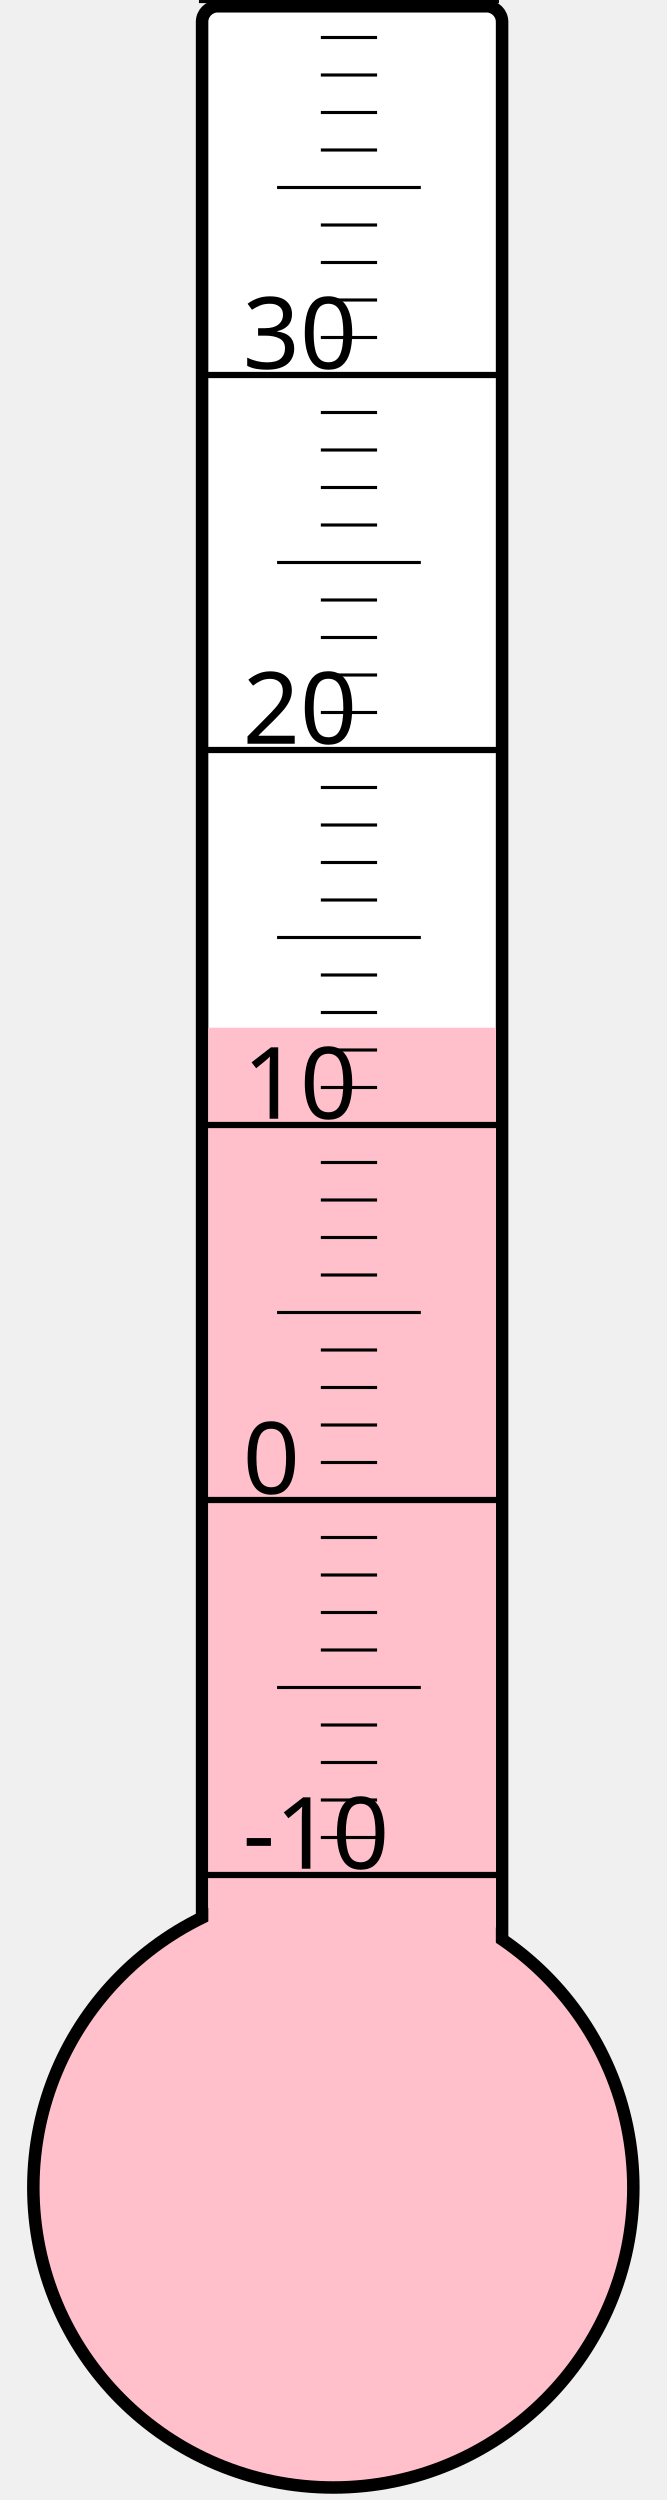
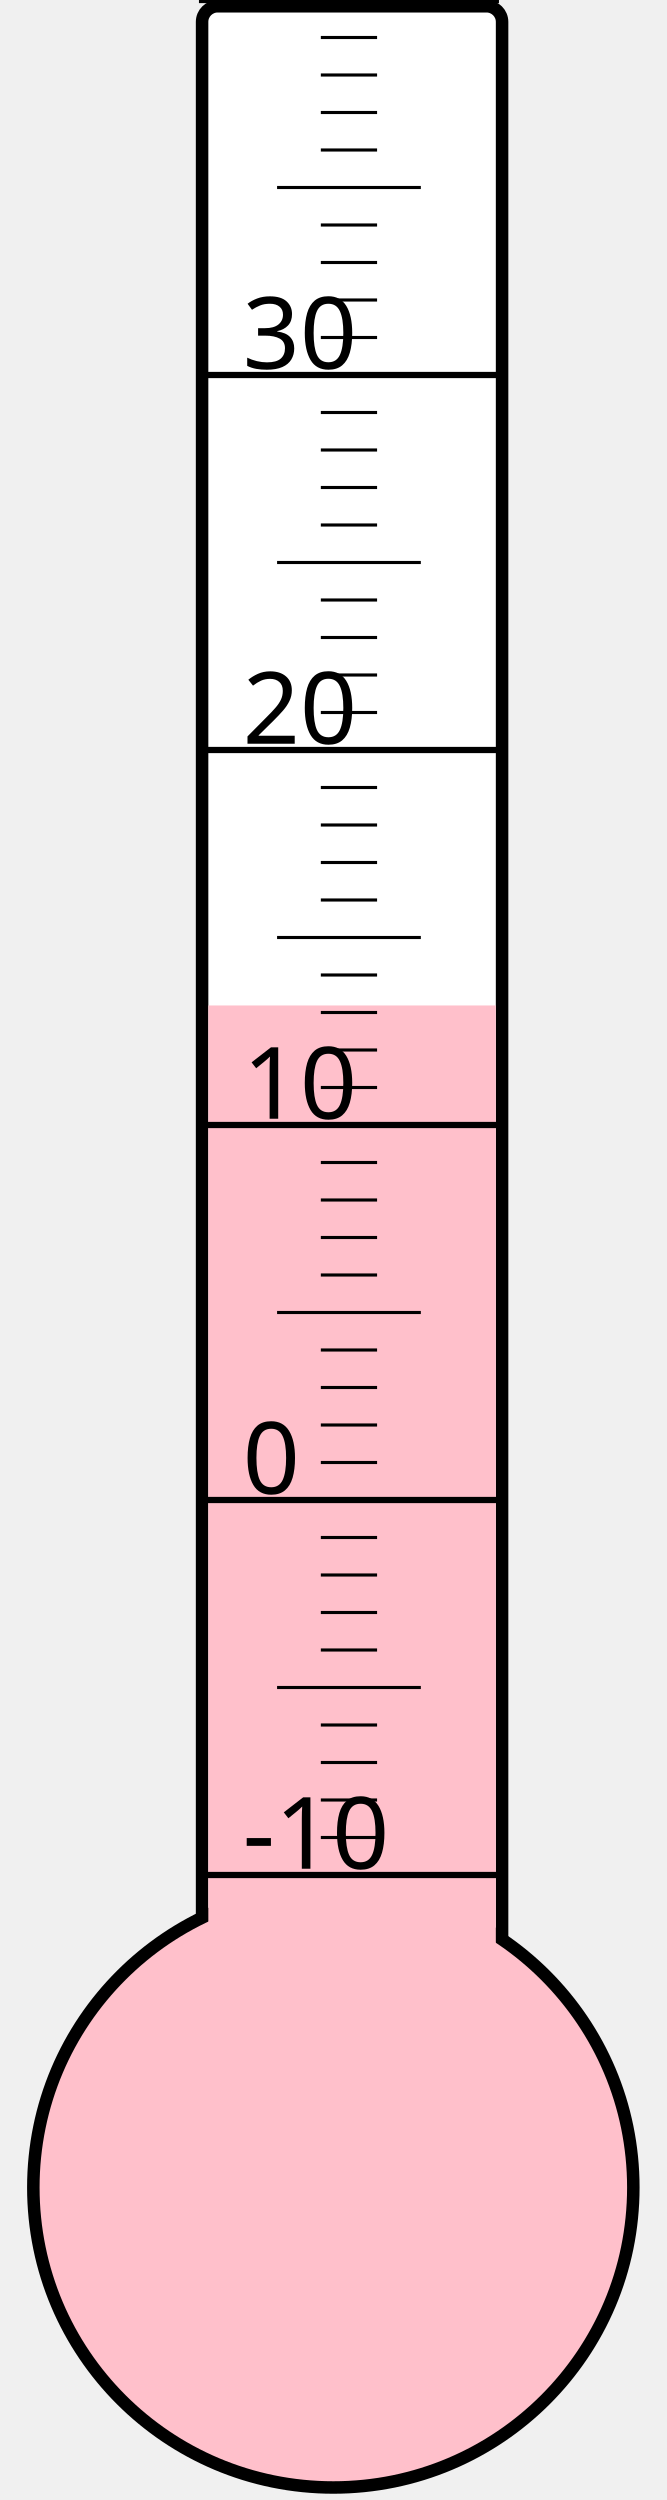
<svg xmlns="http://www.w3.org/2000/svg" width="40px" height="150px" viewBox="0 0 200 800">
  <rect width="200" height="800" x="0" y="0" style="fill: #ffffeb; fill-opacity: 0;" />
  <rect width="96" height="680" x="58" y="2" rx="5" ry="5" style="fill: white; fill-opacity: 1; stroke: black; stroke-width: 4;" />
  <circle cx="100" cy="700" r="96" style="fill: pink; stroke: black; stroke-width: 4;" />
-   <rect width="92" height="371.125" x="60" y="328.875" style="fill: pink; fill-opacity: 1; stroke-width: 0;" />
+   <rect width="92" height="378.25" x="60" y="321.75" style="fill: pink; fill-opacity: 1; stroke-width: 0;" />
  <text x="71" y="598" style="font-family: sans-serif; font-size: 24pt;">-10</text>
  <text x="71" y="478" style="font-family: sans-serif; font-size: 24pt;">0</text>
  <text x="71" y="358" style="font-family: sans-serif; font-size: 24pt;">10</text>
  <text x="71" y="238" style="font-family: sans-serif; font-size: 24pt;">20</text>
  <text x="71" y="118" style="font-family: sans-serif; font-size: 24pt;">30</text>
  <g style="stroke: black;">
    <line x1="57" y1="600" x2="153" y2="600" style="stroke-width: 2;" />
    <line x1="96" y1="588" x2="114" y2="588" style="stroke-width: 1;" />
    <line x1="96" y1="576" x2="114" y2="576" style="stroke-width: 1;" />
    <line x1="96" y1="564" x2="114" y2="564" style="stroke-width: 1;" />
    <line x1="96" y1="552" x2="114" y2="552" style="stroke-width: 1;" />
    <line x1="82" y1="540" x2="128" y2="540" style="stroke-width: 1;" />
    <line x1="96" y1="528" x2="114" y2="528" style="stroke-width: 1;" />
    <line x1="96" y1="516" x2="114" y2="516" style="stroke-width: 1;" />
    <line x1="96" y1="504" x2="114" y2="504" style="stroke-width: 1;" />
    <line x1="96" y1="492" x2="114" y2="492" style="stroke-width: 1;" />
    <line x1="57" y1="480" x2="153" y2="480" style="stroke-width: 2;" />
    <line x1="96" y1="468" x2="114" y2="468" style="stroke-width: 1;" />
    <line x1="96" y1="456" x2="114" y2="456" style="stroke-width: 1;" />
    <line x1="96" y1="444" x2="114" y2="444" style="stroke-width: 1;" />
    <line x1="96" y1="432" x2="114" y2="432" style="stroke-width: 1;" />
    <line x1="82" y1="420" x2="128" y2="420" style="stroke-width: 1;" />
    <line x1="96" y1="408" x2="114" y2="408" style="stroke-width: 1;" />
    <line x1="96" y1="396" x2="114" y2="396" style="stroke-width: 1;" />
    <line x1="96" y1="384" x2="114" y2="384" style="stroke-width: 1;" />
    <line x1="96" y1="372" x2="114" y2="372" style="stroke-width: 1;" />
    <line x1="57" y1="360" x2="153" y2="360" style="stroke-width: 2;" />
    <line x1="96" y1="348" x2="114" y2="348" style="stroke-width: 1;" />
    <line x1="96" y1="336" x2="114" y2="336" style="stroke-width: 1;" />
    <line x1="96" y1="324" x2="114" y2="324" style="stroke-width: 1;" />
    <line x1="96" y1="312" x2="114" y2="312" style="stroke-width: 1;" />
    <line x1="82" y1="300" x2="128" y2="300" style="stroke-width: 1;" />
    <line x1="96" y1="288" x2="114" y2="288" style="stroke-width: 1;" />
    <line x1="96" y1="276" x2="114" y2="276" style="stroke-width: 1;" />
    <line x1="96" y1="264" x2="114" y2="264" style="stroke-width: 1;" />
    <line x1="96" y1="252" x2="114" y2="252" style="stroke-width: 1;" />
    <line x1="57" y1="240" x2="153" y2="240" style="stroke-width: 2;" />
    <line x1="96" y1="228" x2="114" y2="228" style="stroke-width: 1;" />
    <line x1="96" y1="216" x2="114" y2="216" style="stroke-width: 1;" />
    <line x1="96" y1="204" x2="114" y2="204" style="stroke-width: 1;" />
    <line x1="96" y1="192" x2="114" y2="192" style="stroke-width: 1;" />
    <line x1="82" y1="180" x2="128" y2="180" style="stroke-width: 1;" />
    <line x1="96" y1="168" x2="114" y2="168" style="stroke-width: 1;" />
    <line x1="96" y1="156" x2="114" y2="156" style="stroke-width: 1;" />
    <line x1="96" y1="144" x2="114" y2="144" style="stroke-width: 1;" />
    <line x1="96" y1="132" x2="114" y2="132" style="stroke-width: 1;" />
    <line x1="57" y1="120" x2="153" y2="120" style="stroke-width: 2;" />
    <line x1="96" y1="108" x2="114" y2="108" style="stroke-width: 1;" />
    <line x1="96" y1="96" x2="114" y2="96" style="stroke-width: 1;" />
    <line x1="96" y1="84" x2="114" y2="84" style="stroke-width: 1;" />
    <line x1="96" y1="72" x2="114" y2="72" style="stroke-width: 1;" />
    <line x1="82" y1="60" x2="128" y2="60" style="stroke-width: 1;" />
    <line x1="96" y1="48" x2="114" y2="48" style="stroke-width: 1;" />
    <line x1="96" y1="36" x2="114" y2="36" style="stroke-width: 1;" />
    <line x1="96" y1="24" x2="114" y2="24" style="stroke-width: 1;" />
    <line x1="96" y1="12" x2="114" y2="12" style="stroke-width: 1;" />
    <line x1="57" y1="0" x2="153" y2="0" style="stroke-width: 2;" />
  </g>
</svg>
